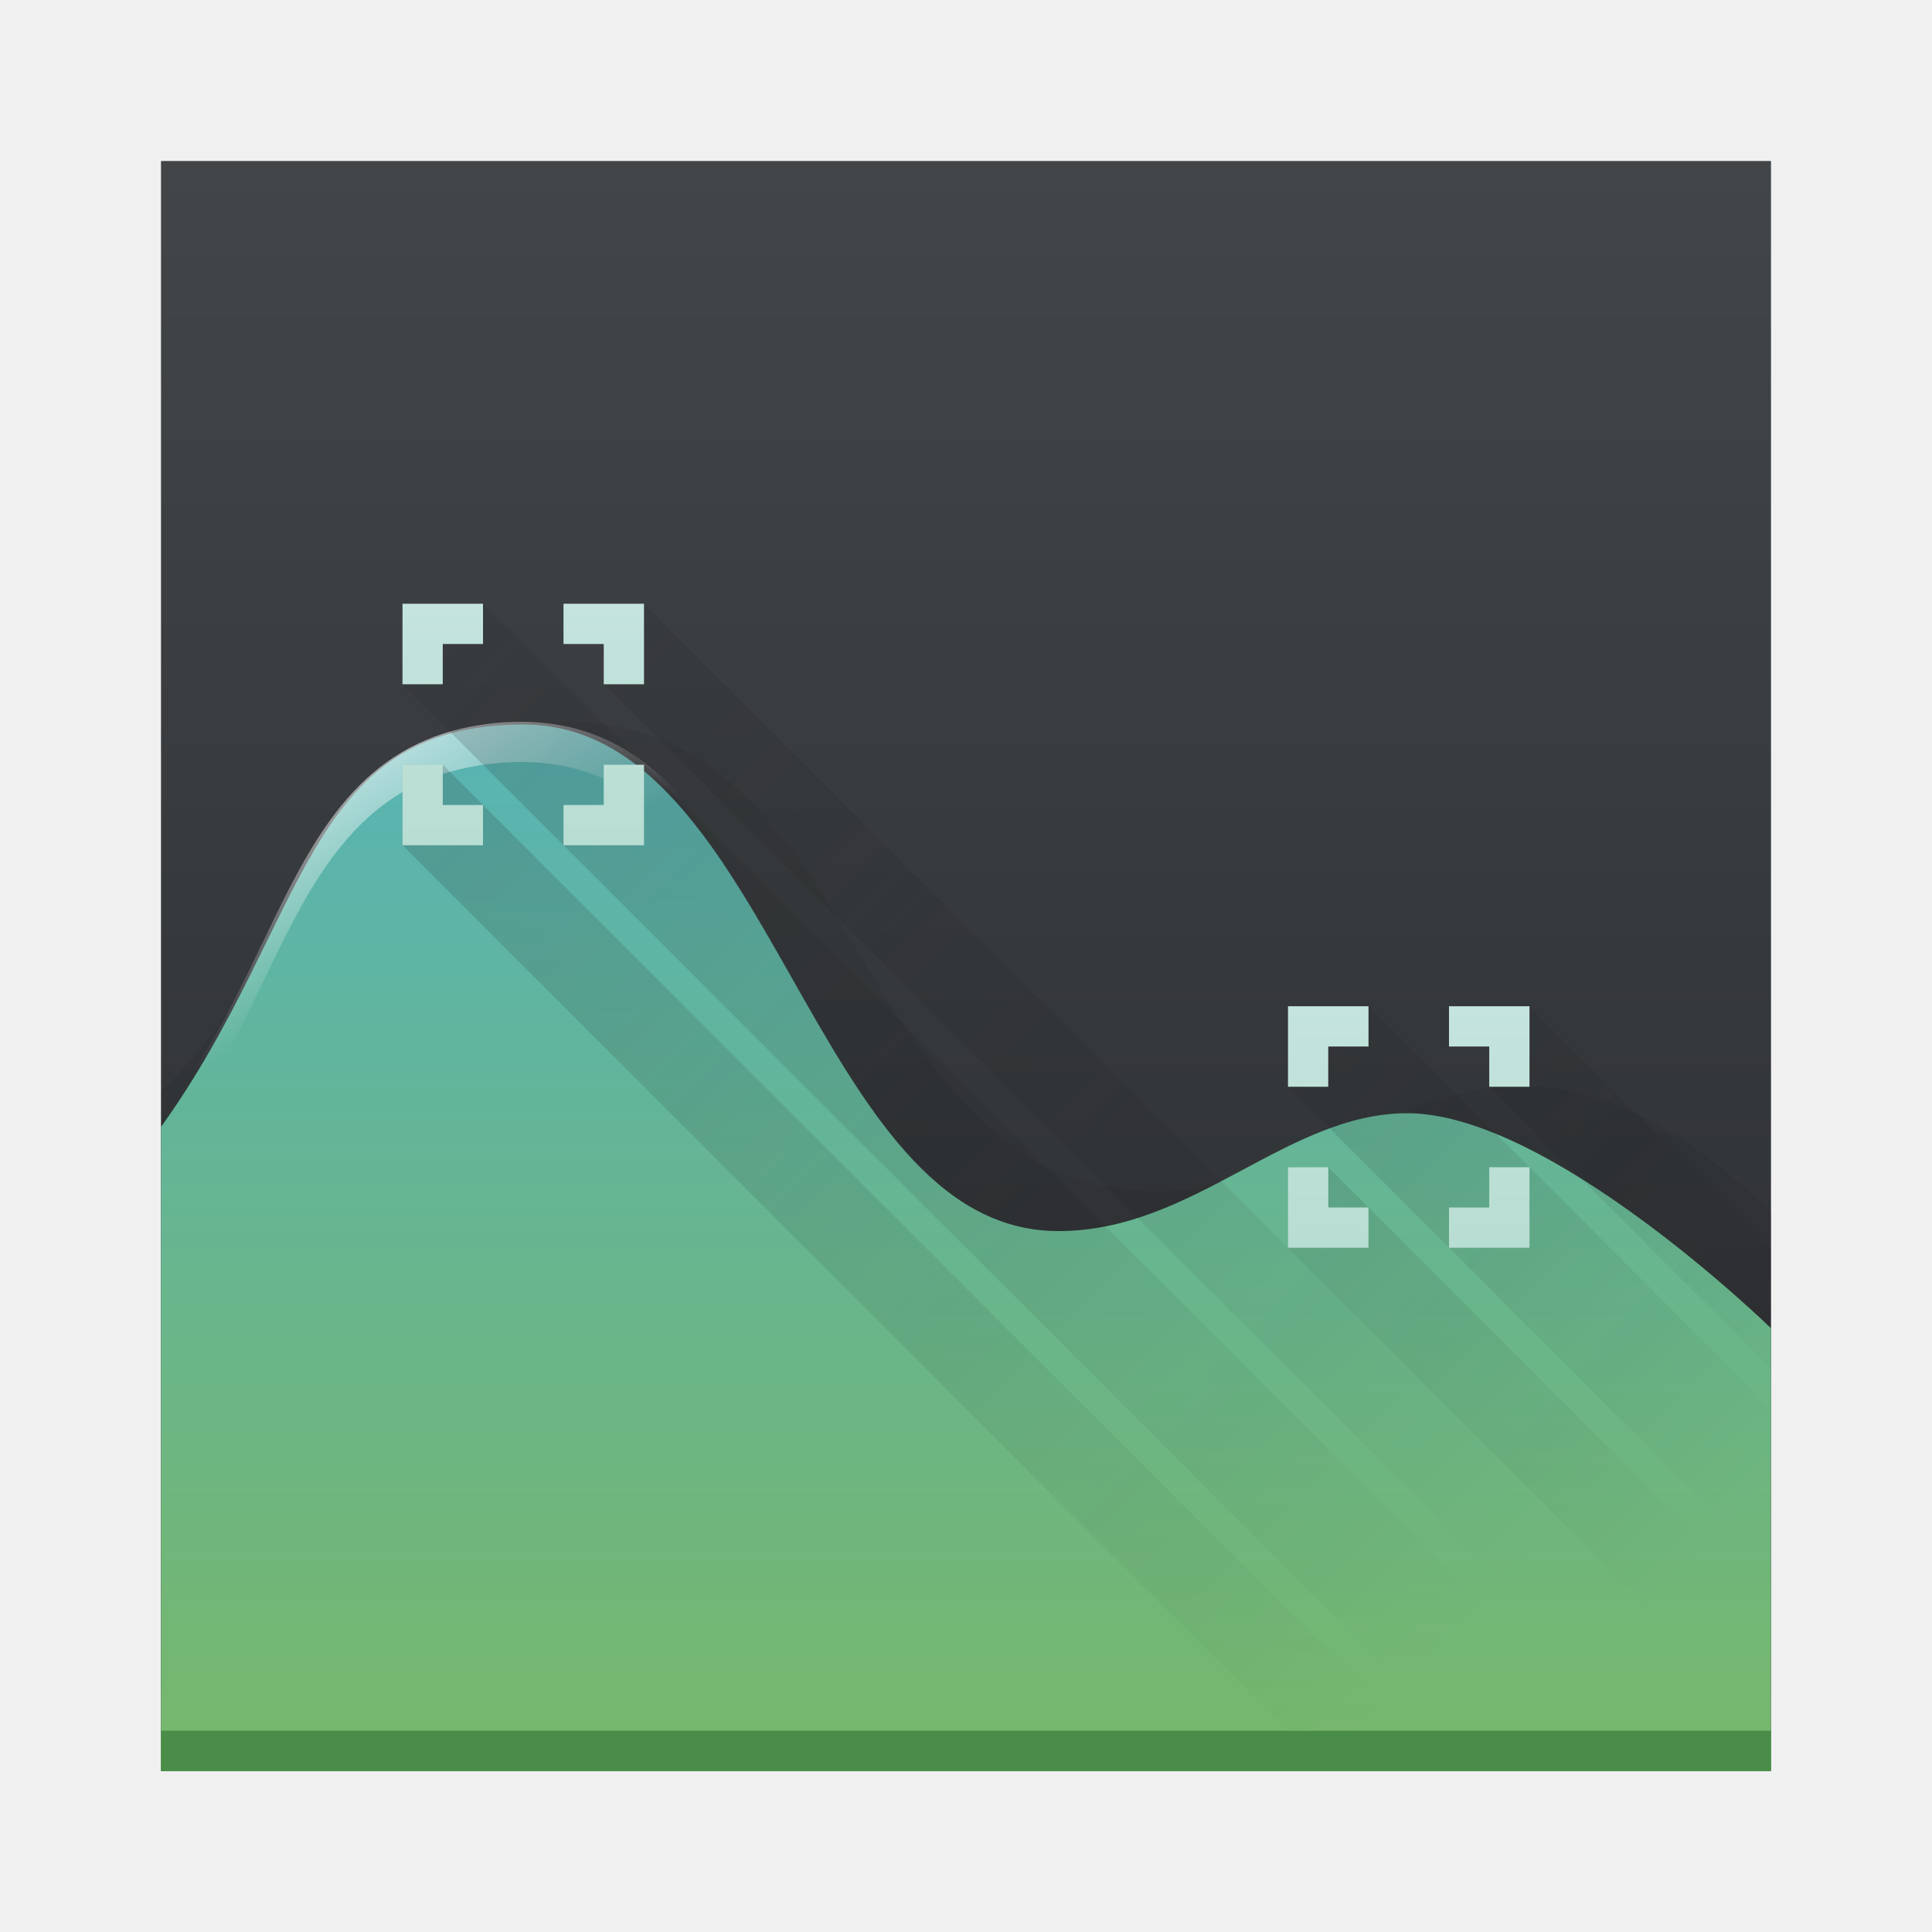
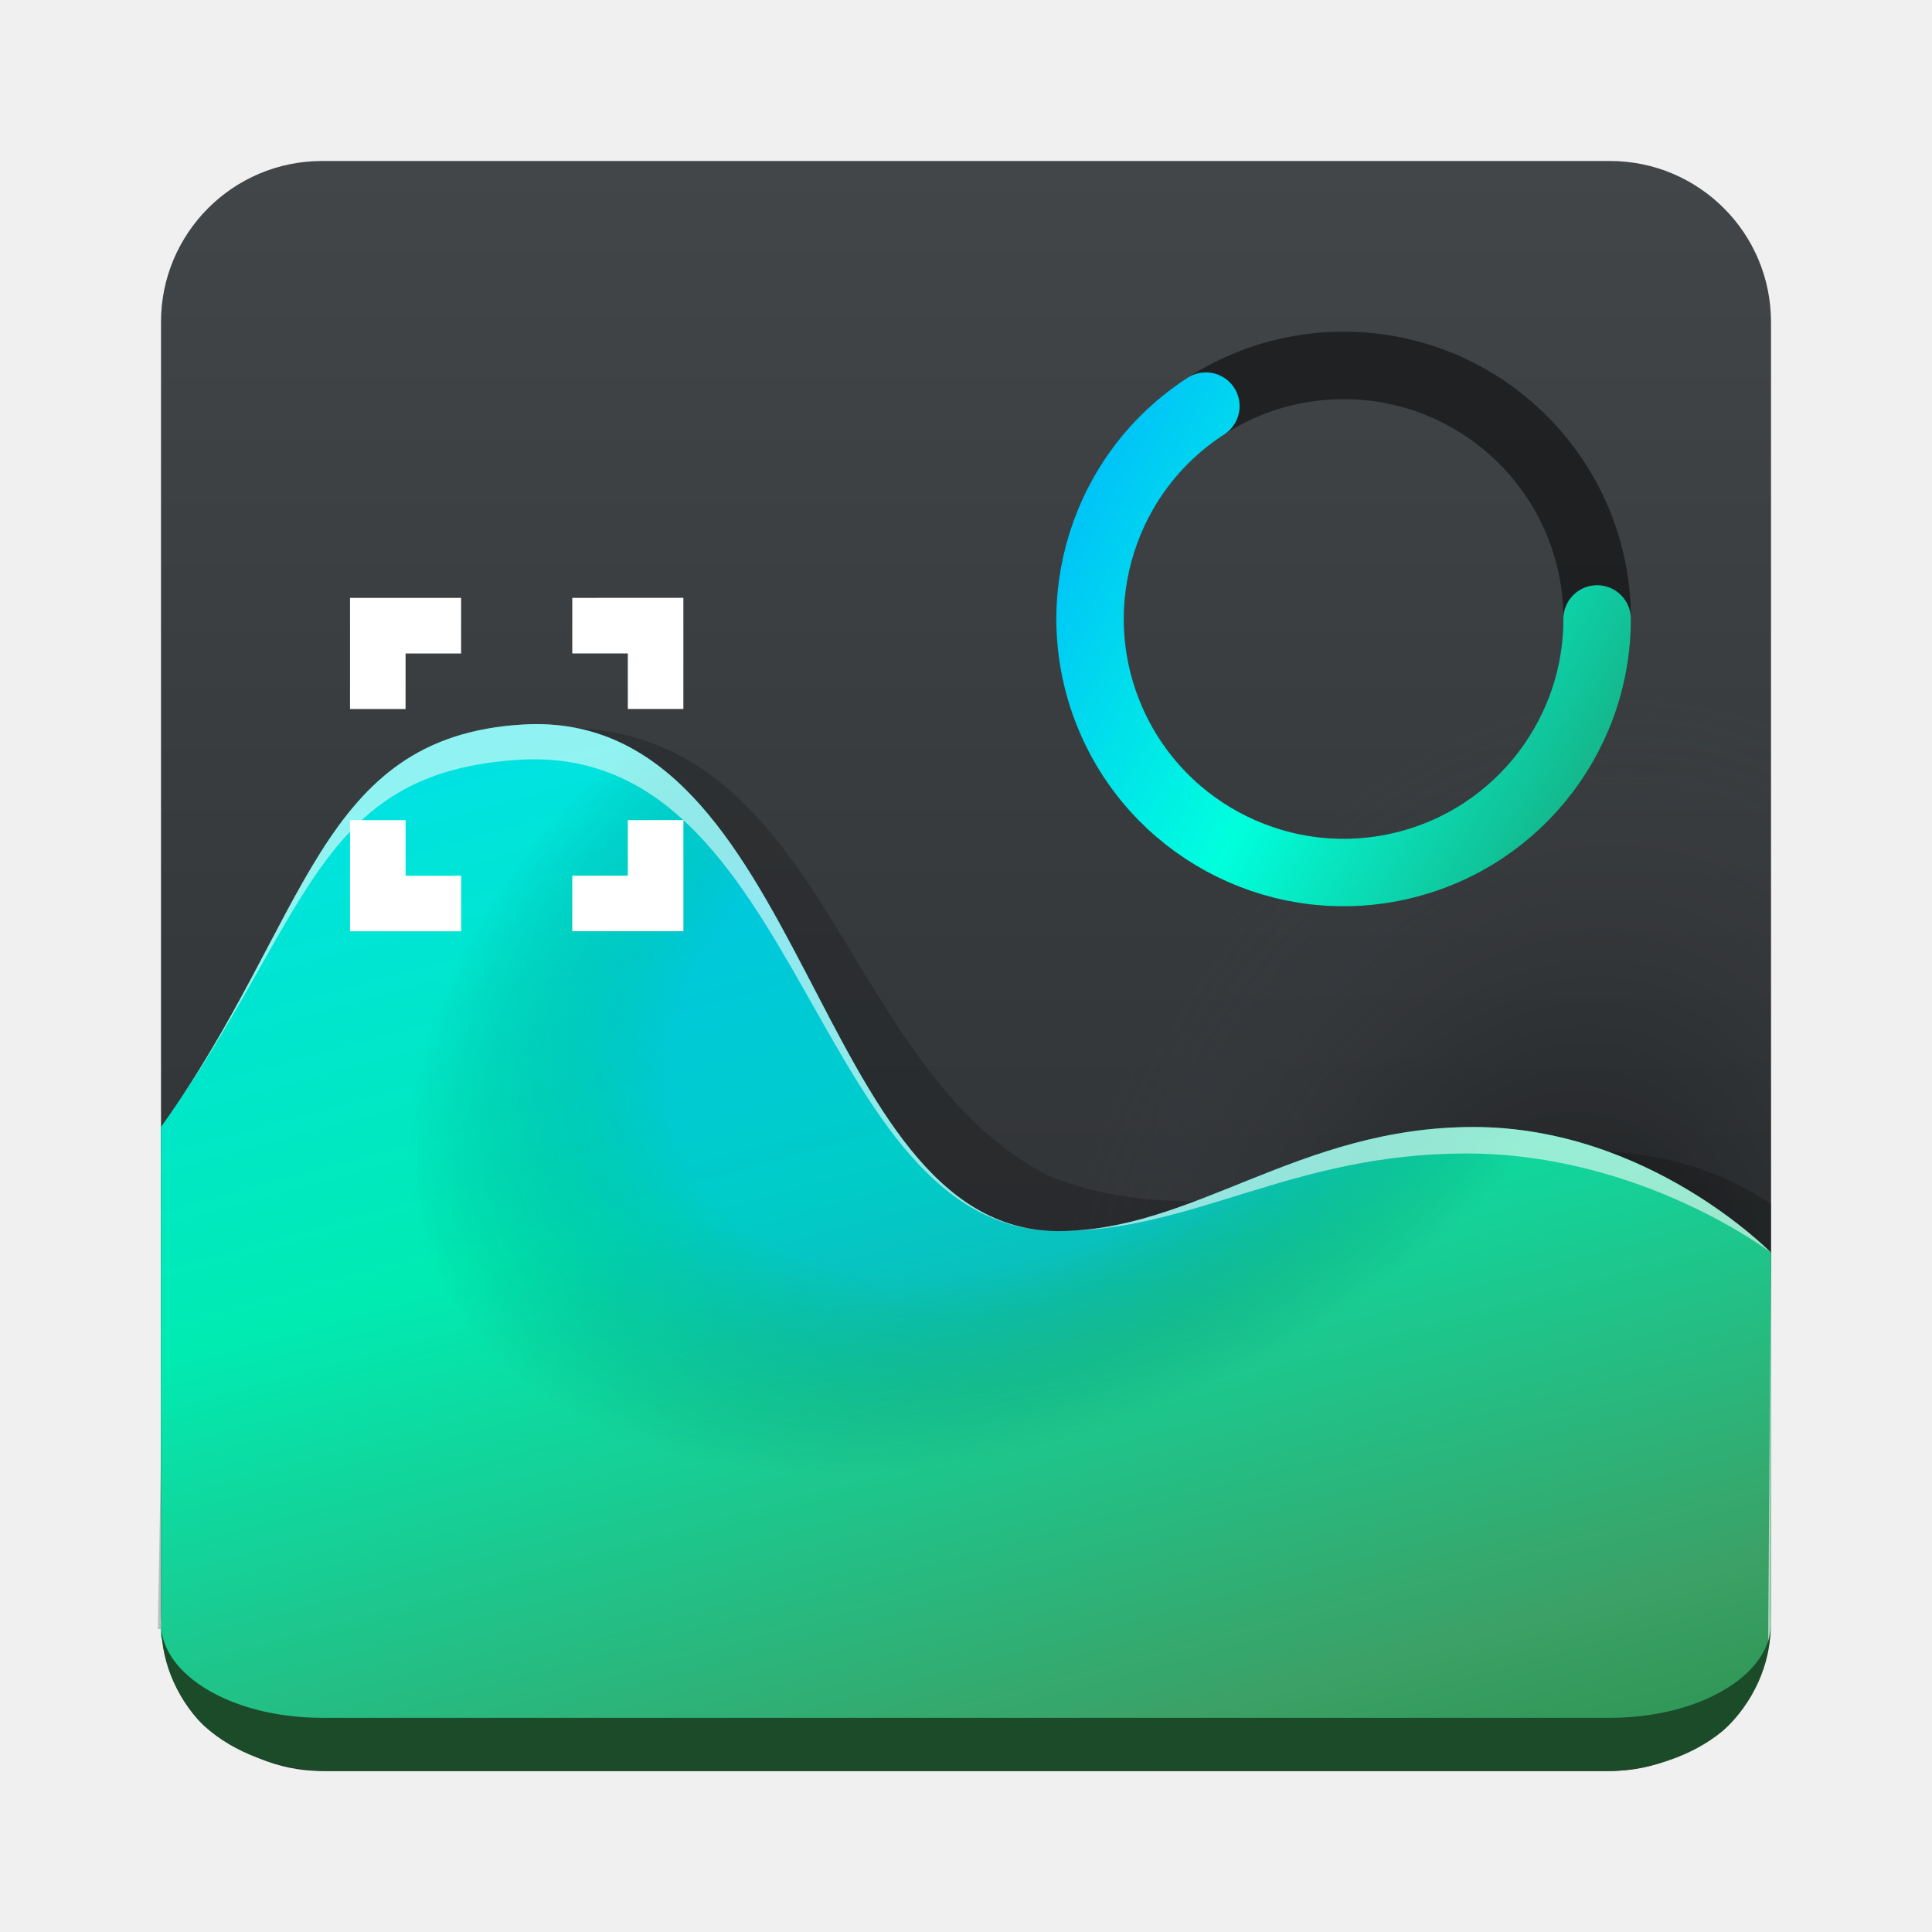
- <svg xmlns="http://www.w3.org/2000/svg" xmlns:xlink="http://www.w3.org/1999/xlink" width="48" height="48" id="svg2" version="1.1">
-   <defs id="defs4">
-     <linearGradient id="a" y1="543.8" y2="503.8" x2="0" gradientUnits="userSpaceOnUse" gradientTransform="translate(-384.57,-499.8)">
-       <stop stop-color="#2a2c2f" id="stop7" />
-       <stop offset="1" stop-color="#424649" id="stop9" />
+ <svg xmlns="http://www.w3.org/2000/svg" fill="none" version="1.1" viewBox="0 0 48 48">
+   <path d="m40 4h-32c-2.209 0-4 1.791-4 4v32c0 2.209 1.791 4 4 4h32c2.209 0 4-1.791 4-4v-32c0-2.209-1.791-4-4-4z" fill="url(#paint0_linear_751_133)" />
+   <path d="m40 4h-32c-2.209 0-4 1.791-4 4v32c0 2.209 1.791 4 4 4h32c2.209 0 4-1.791 4-4v-32c0-2.209-1.791-4-4-4z" fill="url(#radialGradient11141)" />
+   <g clip-rule="evenodd" fill-rule="evenodd">
+     <path d="m13.598 18.082c-0.226 0.01-0.459 0.03-0.699 0.059-5.343 0.642-5.169 6.54-8.756 9.902l-0.221 12.432 40.078 0.016v-10.58c-5.414-3.619-12.026 1.642-17.928-0.689-5.145-2.597-5.467-10.875-11.818-11.139-0.211-9e-3 -0.43-0.01-0.656 0z" fill="#000" fill-opacity=".205" />
+     <path d="m13 18c-5.123 0.299-5.309 4.847-9 10v12.66l0.524 1.321 2.734 1.025 35.245-0.285 1.14-1.098 0.357-1.058v-9.443s-3.043-3.121-7.395-3.121-6.956 2.6-10.33 2.586c-6.119-0.026-6.186-12.999-13.275-12.586z" fill="url(#paint1_linear_751_133)" />
+     <path d="m13 18c-5.123 0.299-5.309 4.847-9 10-0.687 22.814 23.726 14.728 39.579 15.182l0.421-10.182s-3.043-5-7.395-5-6.956 2.6-10.33 2.586c-6.119-0.026-6.186-12.999-13.275-12.586z" fill="url(#paint2_radial_751_133)" fill-opacity=".3" />
+     <path d="m13 18c-5.123 0.299-5.309 4.847-9 10 3.691-5.153 3.799-8.826 8.922-9.125 7.089-0.413 7.235 11.685 13.354 11.711-6.119-0.026-6.186-12.999-13.275-12.586zm13.275 12.586c3.374 0.014 5.803-1.928 10.154-1.928 4.351 0 7.57 2.463 7.57 2.463s-3.043-3.121-7.394-3.121c-4.351 0-6.956 2.6-10.33 2.586zm17.725 0.535-0.072 9.66 0.072-0.217z" fill="#fff" fill-opacity=".568" />
+   </g>
+   <circle cx="33.382" cy="15.378" r="6.299" fill="none" stroke="#000" stroke-linecap="round" stroke-linejoin="round" stroke-opacity=".5" stroke-width="1.677" style="paint-order:stroke fill markers" />
+   <path d="m8.696 14.854v2.761h1.38v-1.38h1.38v-1.38zm5.522 0v1.38h1.38v1.38h1.38v-2.761zm-5.522 5.522v2.761h2.761v-1.38h-1.38v-1.38zm6.902 0v1.38h-1.38v1.38h2.761v-2.761z" fill="#fff" />
+   <mask id="path-10-inside-1_751_133" fill="white">
+     <path d="m4 8c0-2.209 1.791-4 4-4h32c2.209 0 4 1.791 4 4v32c0 2.209-1.791 4-4 4h-32c-2.209 0-4-1.791-4-4z" />
+   </mask>
+   <path transform="matrix(1 0 0 .94034 0 2.7145)" d="m44 40c0 3.038-2.667 3.905-4.071 3.905h-31.79c-1.436 0-4.139-0.867-4.139-3.905 0 1.381 1.791 2.5 4 2.5h32c2.209 0 4-1.119 4-2.5zm-40 4c-4-46.887-4-46.887 0 0zm40 0c-44-46.887-44-46.887 0 0z" fill="#1c4b29" mask="url(#path-10-inside-1_751_133)" />
+   <defs>
+     <linearGradient id="paint0_linear_751_133" x1="-384.57" x2="-384.57" y1="44" y2="4" gradientUnits="userSpaceOnUse">
+       <stop stop-color="#2A2C2F" offset="0" />
+       <stop stop-color="#424649" offset="1" />
    </linearGradient>
-     <linearGradient id="b" y1="44" y2="12" x2="0" gradientUnits="userSpaceOnUse" x1="0">
-       <stop stop-color="#77b76b" id="stop12" />
-       <stop offset="1" stop-color="#58b4b4" id="stop14" />
+     <linearGradient id="paint1_linear_751_133" x1="25.339" x2="15.48" y1="51.359" y2="15.34" gradientUnits="userSpaceOnUse">
+       <stop stop-color="#218b46" offset="0" />
+       <stop stop-color="#3ba166" offset=".198" />
+       <stop stop-color="#00ebb2" offset=".606" />
+       <stop stop-color="#00e2e3" offset=".94" />
    </linearGradient>
-     <linearGradient id="c" y1="21" y2="15" x2="0" gradientUnits="userSpaceOnUse">
-       <stop stop-color="#b8ddd2" id="stop17" />
-       <stop offset="1" stop-color="#c4e4dd" id="stop19" />
+     <radialGradient id="paint2_radial_751_133" cx="0" cy="0" r="1" gradientTransform="translate(25.827 24.509) rotate(64.231) scale(10.779 16.583)" gradientUnits="userSpaceOnUse">
+       <stop stop-color="#0085ff" offset=".588" />
+       <stop stop-opacity="0" offset="1" />
+     </radialGradient>
+     <linearGradient id="linearGradient6527" x1="25.932" x2="39.998" y1="10.744" y2="18.408" gradientTransform="matrix(1.1512 0 0 1.1512 -3.6086 -3.1168)" gradientUnits="userSpaceOnUse">
+       <stop stop-color="#00b3ff" offset="0" />
+       <stop stop-color="#0fd" offset=".508" />
+       <stop stop-color="#1aa374" offset=".997" />
    </linearGradient>
-     <linearGradient xlink:href="#c" id="d" y1="21" y2="15" x2="0" gradientUnits="userSpaceOnUse" gradientTransform="translate(22,10)" />
-     <linearGradient id="e" y1="15" x1="9" y2="21.928" x2="13" gradientUnits="userSpaceOnUse">
-       <stop stop-color="#ffffff" id="stop23" />
-       <stop offset="1" stop-color="#ffffff" stop-opacity="0" id="stop25" />
-     </linearGradient>
-     <linearGradient id="h" y1="15" x1="10" y2="41" x2="36" gradientUnits="userSpaceOnUse">
-       <stop stop-color="#292c2f" id="stop30" />
-       <stop offset="1" stop-opacity="0" id="stop32" />
-     </linearGradient>
-     <linearGradient xlink:href="#h" id="i" y1="11" x1="6" y2="27" gradientUnits="userSpaceOnUse" x2="22" gradientTransform="translate(22,10)" />
-     <path fill-rule="evenodd" id="k" d="m12.637 17.938c-.205.01-.418.031-.637.063-5.639.806-4.793 8.099-10 11.428v1c5.207-3.329 4.361-10.622 10-11.428 7-1 7 9 12 12 6.586 3.088 9-8 17 2 2 2 3.367.637 5 .488v-1c-1.633.149-3 1.512-5-.488-8-10-10.414 1.088-17-2-4.844-2.906-4.995-12.382-11.363-12.06" />
-     <linearGradient xlink:href="#e" id="linearGradient3395" gradientUnits="userSpaceOnUse" x1="9" y1="15" x2="13" y2="21.928" />
-     <linearGradient xlink:href="#h" id="linearGradient3397" gradientUnits="userSpaceOnUse" x1="10" y1="15" x2="36" y2="41" />
-     <linearGradient xlink:href="#c" id="linearGradient3399" gradientUnits="userSpaceOnUse" y1="21" x2="0" y2="15" />
-     <linearGradient xlink:href="#b" id="linearGradient4245" x1="-42" y1="44" x2="-42" y2="18.025" gradientUnits="userSpaceOnUse" gradientTransform="translate(60,0)" />
+     <radialGradient id="radialGradient11141" cx="36.2" cy="26.576" r="20" gradientTransform="matrix(.3543 -1.0932 .80248 .26008 4.1784 66.159)" gradientUnits="userSpaceOnUse">
+       <stop stop-opacity=".57" offset=".019" />
+       <stop stop-color="#424649" stop-opacity="0" offset=".724" />
+     </radialGradient>
  </defs>
-   <rect style="fill:url(#a)" id="rect39" height="40" y="4" x="4" width="40" />
-   <path style="opacity:0.11;fill:#1a1a1a;fill-rule:evenodd" d="m 13.676,17.936 c -0.226,0.01 -0.459,0.03 -0.699,0.059 C 7.633,18.636 7.587,23.739 4,27.102 l 0,14.9 40,0 0,-11.896 c -8.141,-7.785 -10.848,1.735 -17.85,-1.031 -5.145,-2.597 -5.467,-10.875 -11.818,-11.139 -0.211,-0.009 -0.43,-0.01 -0.656,0 z" id="path43" />
-   <path style="fill:url(#linearGradient4245);fill-opacity:1;fill-rule:evenodd;stroke:none;stroke-width:1;stroke-linecap:butt;stroke-linejoin:miter;stroke-miterlimit:4;stroke-dasharray:none;stroke-opacity:0" d="M 13,18 C 7.542,18.006 7.691,22.847 4,28 l 0,16 40,0 0,-11 c 0,0 -5.472,-5.342 -9.035,-5.342 -3.008,0 -5.316,2.942 -8.689,2.928 C 20.157,30.56 19.189,17.993 13,18 Z" id="path4237" />
-   <use xlink:href="#k" id="use47" style="fill:url(#linearGradient3395)" x="0" y="0" width="100%" height="100%" />
-   <path style="opacity:0.2;fill:url(#i);fill-rule:evenodd" d="M 34 25 L 34 26 L 33 26 L 33 27 L 32 27 L 44 39 L 44 35 L 38 29 L 34 25 z M 38 25 L 38 27 L 37 27 L 44 34 L 44 31 L 38 25 z M 32 29 L 32 31 L 44 43 L 44 40 L 33 29 L 32 29 z " id="path51" />
-   <path style="fill:url(#d)" id="path53" d="m 32,25 0,2 1,0 0,-1 1,0 0,-1 z m 4,0 0,1 1,0 0,1 1,0 0,-2 z m -4,4 0,2 2,0 0,-1 -1,0 0,-1 z m 5,0 0,1 -1,0 0,1 2,0 0,-2 z" />
-   <path style="opacity:0.2;fill:url(#linearGradient3397);fill-rule:evenodd" id="path57" d="m 12,15 0,1 -1,0 0,1 -1,0 27,27 4,0 -25,-25 z m 4,0 0,2 -1,0 27,27 3,0 z m -6,4 0,2 23,23 3,0 -25,-25 z" />
-   <path style="fill:url(#linearGradient3399)" id="path59" d="m 10,15 0,2 1,0 0,-1 1,0 0,-1 z m 4,0 0,1 1,0 0,1 1,0 0,-2 z m -4,4 0,2 2,0 0,-1 -1,0 0,-1 z m 5,0 0,1 -1,0 0,1 2,0 0,-2 z" />
-   <rect style="fill:#498d48" id="rect61" height="1" y="43" x="4" width="40" />
+   <path d="m39.68 15.378a6.299 6.299 0 0 1-5.1 6.184 6.299 6.299 0 0 1-7.041-3.83 6.299 6.299 0 0 1 2.42-7.642" fill="none" stroke="url(#linearGradient6527)" stroke-linecap="round" stroke-linejoin="round" stroke-width="1.677" style="paint-order:stroke fill markers" />
</svg>
